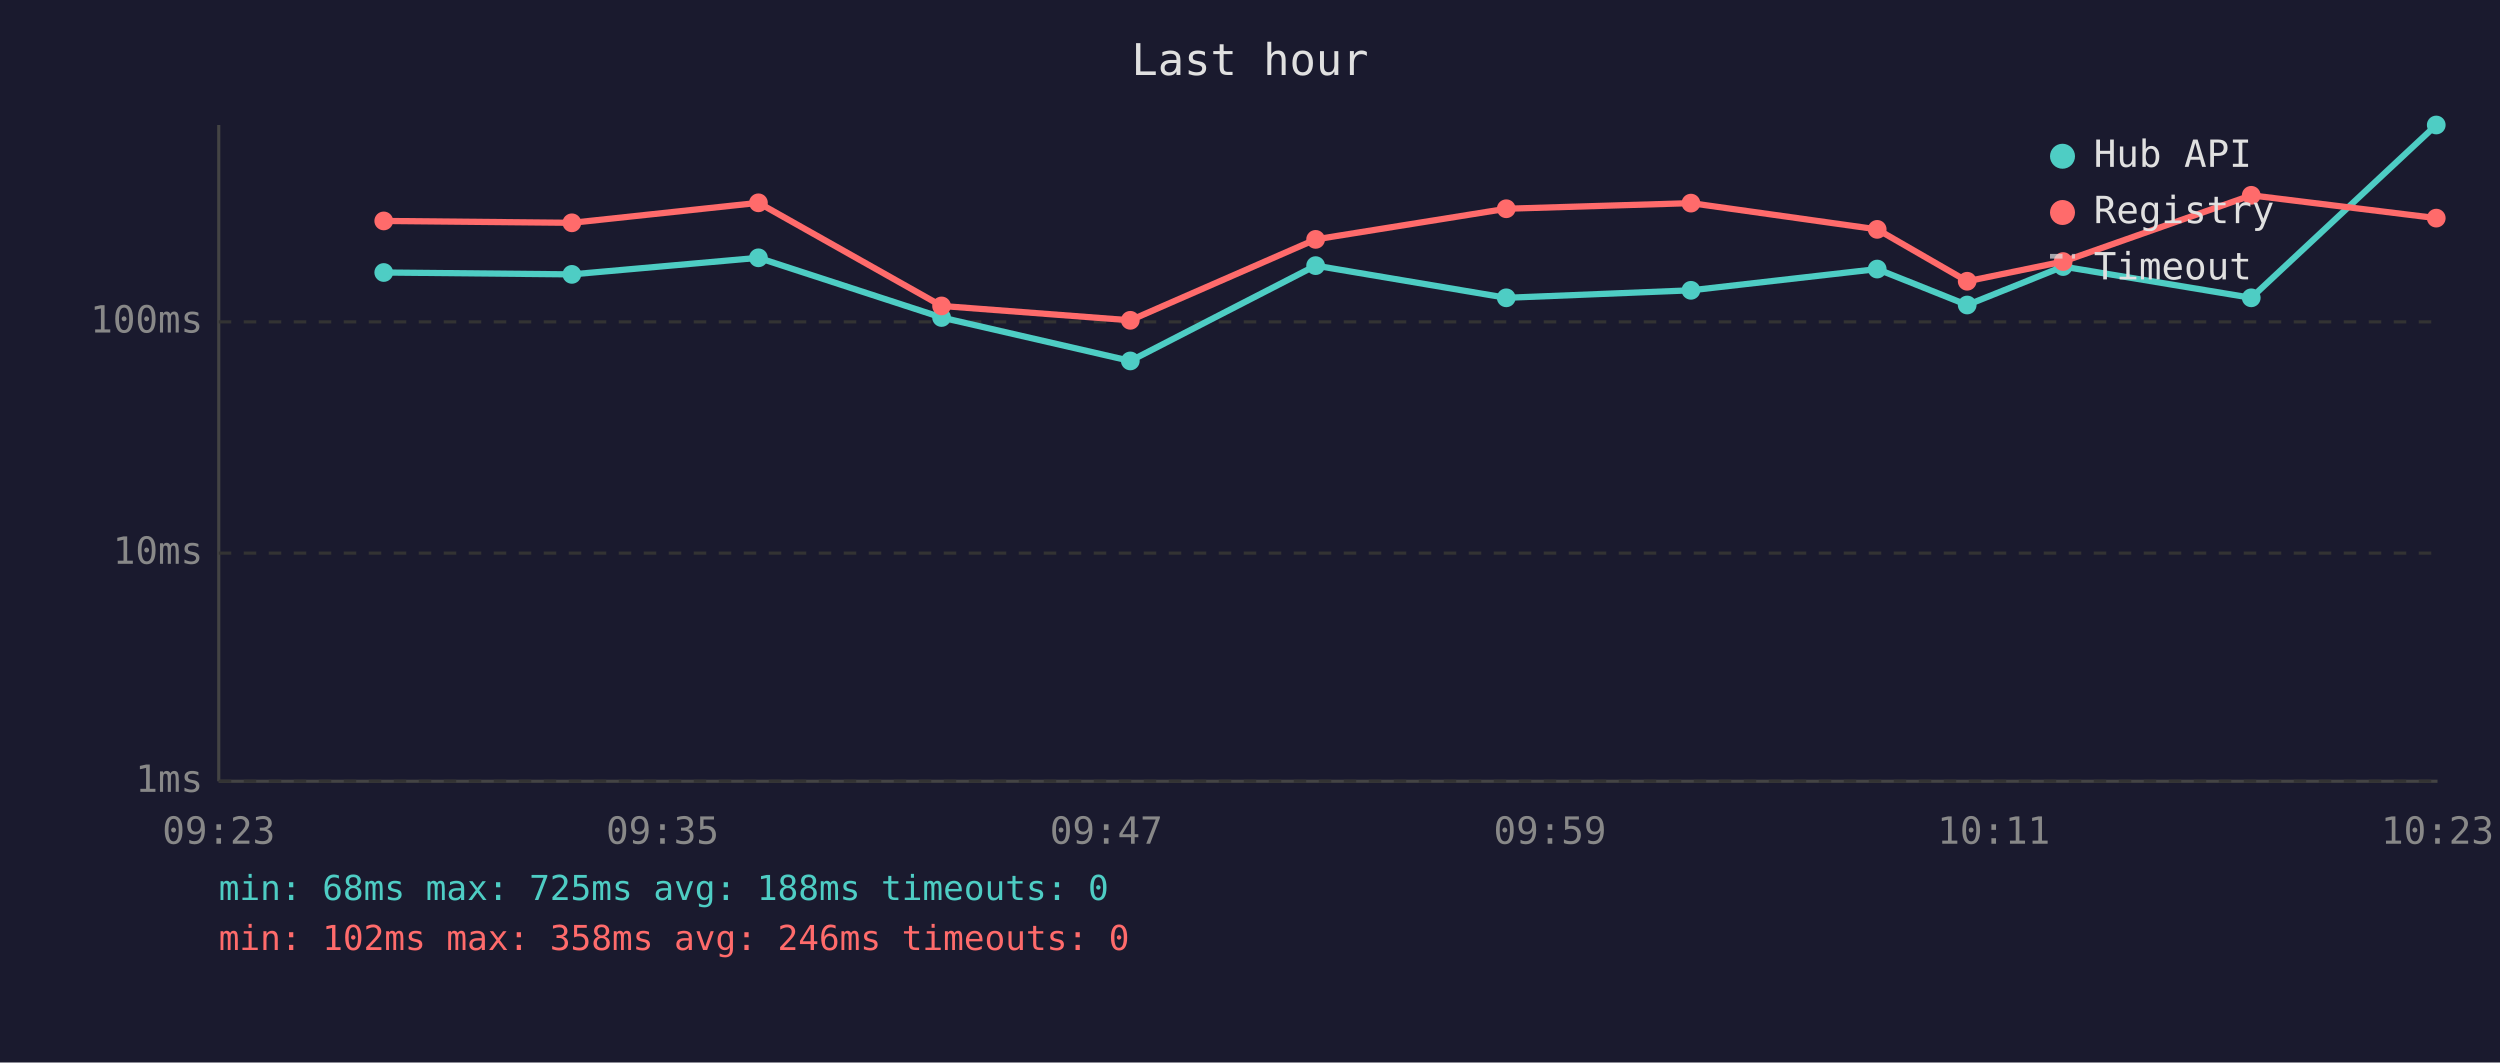
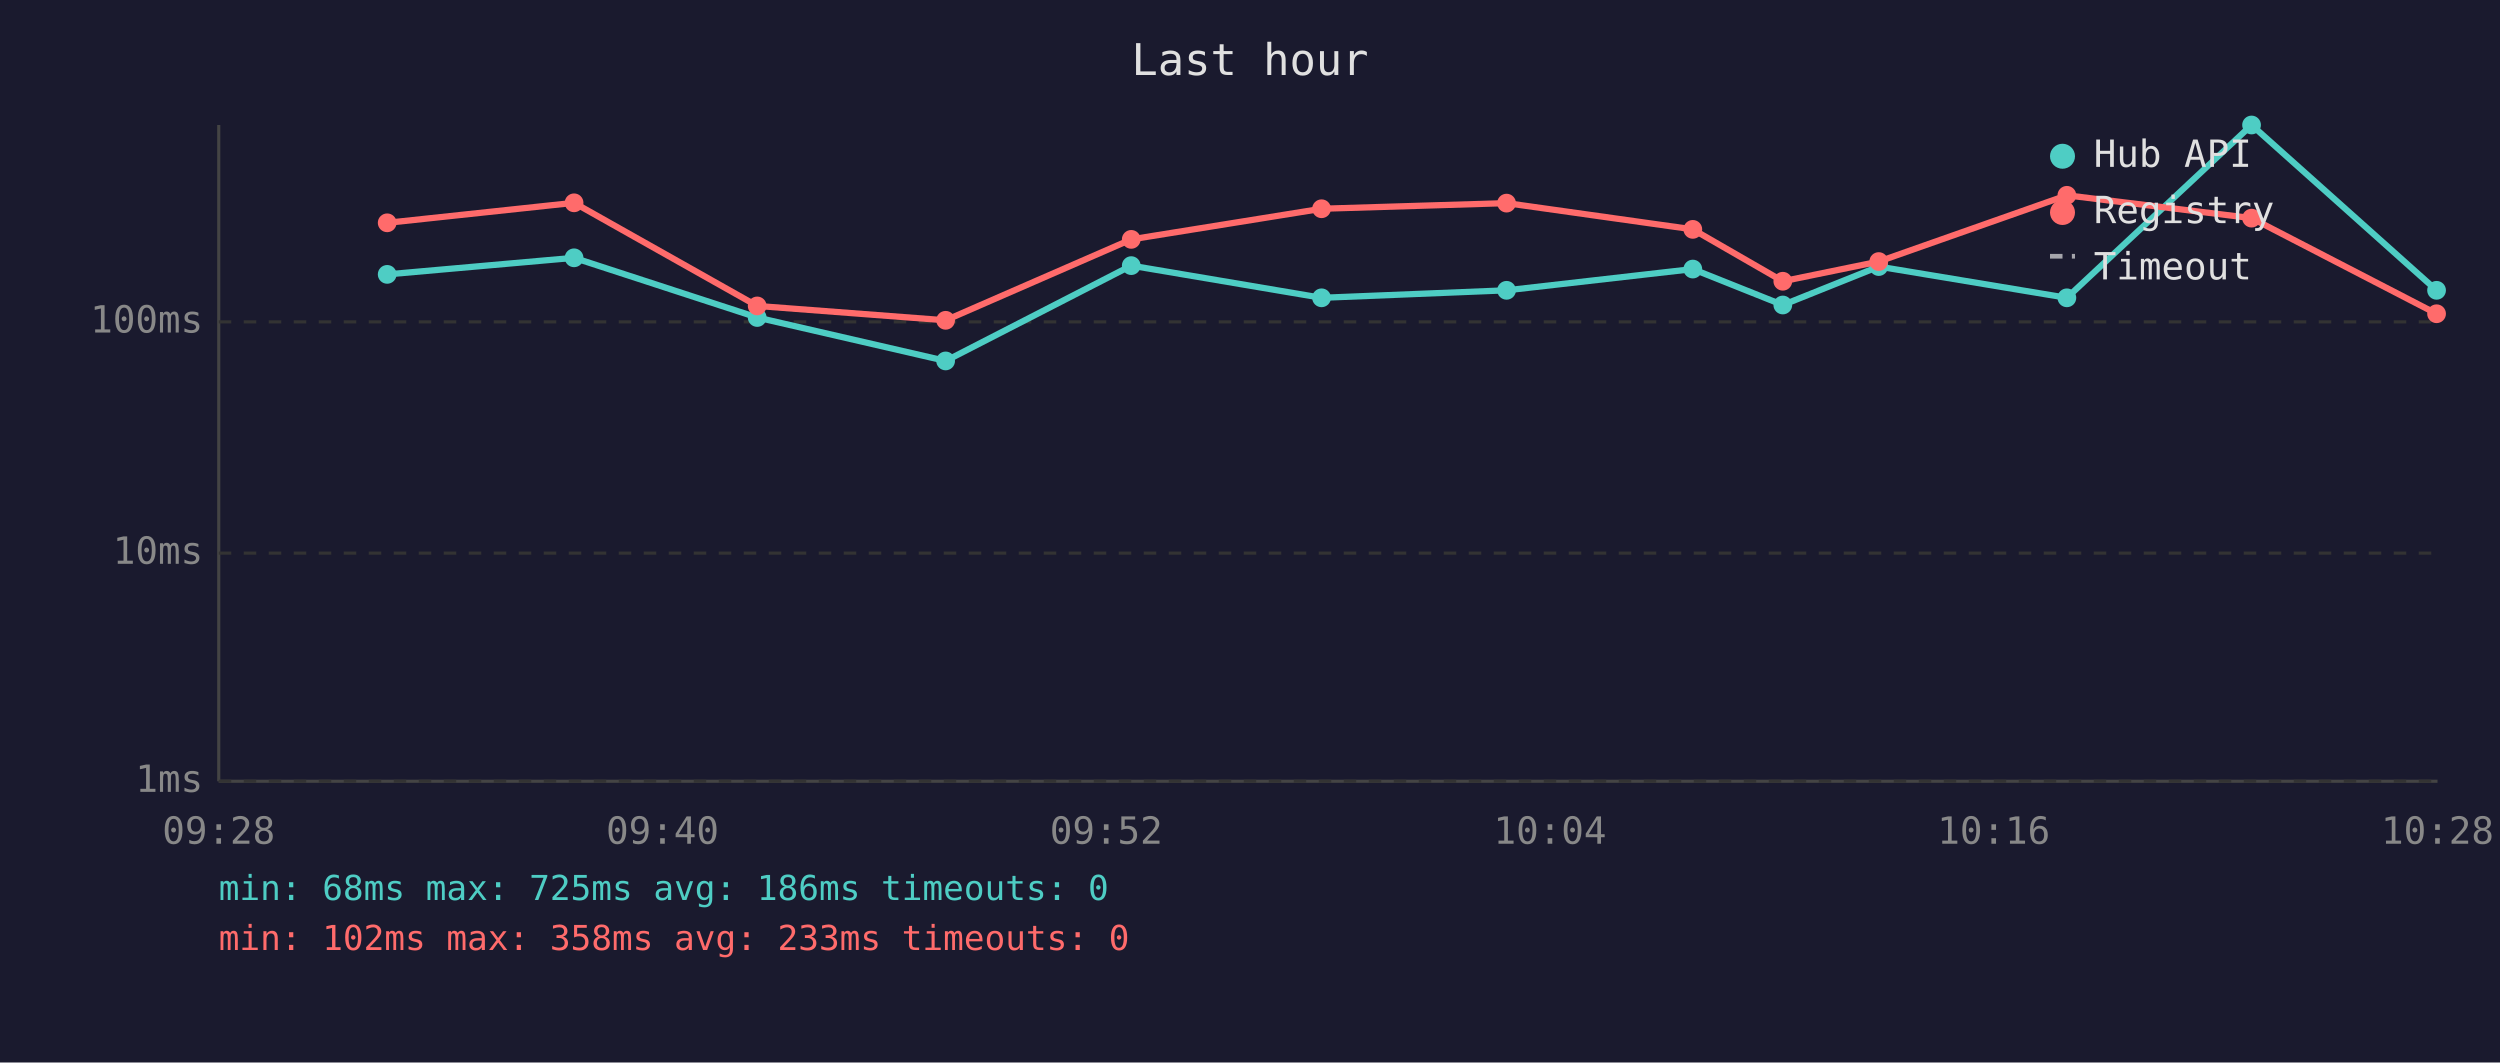
<svg xmlns="http://www.w3.org/2000/svg" viewBox="0 0 800 340" font-family="monospace" font-size="12">
  <rect width="800" height="340" fill="#1a1a2e" />
  <text x="400" y="24" fill="#e0e0e0" font-size="14" text-anchor="middle">Last hour</text>
  <line x1="70" y1="40" x2="70" y2="250" stroke="#444" stroke-width="1" />
  <line x1="70" y1="250" x2="780" y2="250" stroke="#444" stroke-width="1" />
  <line x1="70" y1="250" x2="780" y2="250" stroke="#333" stroke-width="1" stroke-dasharray="4" />
  <text x="65" y="250" fill="#888" text-anchor="end" dominant-baseline="middle">1ms</text>
  <line x1="70" y1="177" x2="780" y2="177" stroke="#333" stroke-width="1" stroke-dasharray="4" />
  <text x="65" y="177" fill="#888" text-anchor="end" dominant-baseline="middle">10ms</text>
  <line x1="70" y1="103" x2="780" y2="103" stroke="#333" stroke-width="1" stroke-dasharray="4" />
  <text x="65" y="103" fill="#888" text-anchor="end" dominant-baseline="middle">100ms</text>
-   <text x="70" y="270" fill="#888" text-anchor="middle">09:23</text>
-   <text x="212" y="270" fill="#888" text-anchor="middle">09:35</text>
-   <text x="354" y="270" fill="#888" text-anchor="middle">09:47</text>
-   <text x="496" y="270" fill="#888" text-anchor="middle">09:59</text>
-   <text x="638" y="270" fill="#888" text-anchor="middle">10:11</text>
-   <text x="780" y="270" fill="#888" text-anchor="middle">10:23</text>
-   <polyline points="122.8,87.2 183.0,87.8 242.7,82.5 301.3,101.6 361.7,115.5 421.0,85.0 482.0,95.3 541.1,92.9 600.7,86.1 629.5,97.6 660.2,85.3 720.4,95.3 779.6,40.0" fill="none" stroke="#4ecdc4" stroke-width="2" opacity="1" />
-   <circle cx="122.8" cy="87.2" r="3" fill="#4ecdc4" />
-   <circle cx="183.0" cy="87.8" r="3" fill="#4ecdc4" />
-   <circle cx="242.7" cy="82.5" r="3" fill="#4ecdc4" />
-   <circle cx="301.3" cy="101.6" r="3" fill="#4ecdc4" />
-   <circle cx="361.7" cy="115.5" r="3" fill="#4ecdc4" />
-   <circle cx="421.0" cy="85.0" r="3" fill="#4ecdc4" />
-   <circle cx="482.0" cy="95.3" r="3" fill="#4ecdc4" />
-   <circle cx="541.1" cy="92.9" r="3" fill="#4ecdc4" />
-   <circle cx="600.7" cy="86.1" r="3" fill="#4ecdc4" />
-   <circle cx="629.5" cy="97.6" r="3" fill="#4ecdc4" />
-   <circle cx="660.2" cy="85.3" r="3" fill="#4ecdc4" />
-   <circle cx="720.4" cy="95.3" r="3" fill="#4ecdc4" />
-   <circle cx="779.6" cy="40.0" r="3" fill="#4ecdc4" />
-   <polyline points="122.8,70.7 183.0,71.3 242.7,64.9 301.3,97.9 361.7,102.5 421.0,76.6 482.0,66.8 541.1,65.0 600.7,73.4 629.5,90.0 660.2,83.7 720.4,62.5 779.6,69.8" fill="none" stroke="#ff6b6b" stroke-width="2" opacity="1" />
-   <circle cx="122.8" cy="70.7" r="3" fill="#ff6b6b" />
-   <circle cx="183.0" cy="71.3" r="3" fill="#ff6b6b" />
-   <circle cx="242.7" cy="64.9" r="3" fill="#ff6b6b" />
-   <circle cx="301.3" cy="97.9" r="3" fill="#ff6b6b" />
-   <circle cx="361.7" cy="102.5" r="3" fill="#ff6b6b" />
-   <circle cx="421.0" cy="76.6" r="3" fill="#ff6b6b" />
-   <circle cx="482.0" cy="66.8" r="3" fill="#ff6b6b" />
-   <circle cx="541.1" cy="65.0" r="3" fill="#ff6b6b" />
-   <circle cx="600.7" cy="73.4" r="3" fill="#ff6b6b" />
-   <circle cx="629.5" cy="90.0" r="3" fill="#ff6b6b" />
-   <circle cx="660.2" cy="83.7" r="3" fill="#ff6b6b" />
-   <circle cx="720.4" cy="62.5" r="3" fill="#ff6b6b" />
-   <circle cx="779.6" cy="69.8" r="3" fill="#ff6b6b" />
+   <text x="70" y="270" fill="#888" text-anchor="middle">09:28</text>
+   <text x="212" y="270" fill="#888" text-anchor="middle">09:40</text>
+   <text x="354" y="270" fill="#888" text-anchor="middle">09:52</text>
+   <text x="496" y="270" fill="#888" text-anchor="middle">10:04</text>
+   <text x="638" y="270" fill="#888" text-anchor="middle">10:16</text>
+   <text x="780" y="270" fill="#888" text-anchor="middle">10:28</text>
+   <polyline points="123.9,87.8 183.7,82.5 242.3,101.6 302.6,115.5 362.0,85.0 422.9,95.3 482.1,92.9 541.7,86.1 570.5,97.6 601.2,85.3 661.4,95.3 720.5,40.0 779.7,92.9" fill="none" stroke="#4ecdc4" stroke-width="2" opacity="1" />
+   <circle cx="123.9" cy="87.8" r="3" fill="#4ecdc4" />
+   <circle cx="183.7" cy="82.5" r="3" fill="#4ecdc4" />
+   <circle cx="242.3" cy="101.6" r="3" fill="#4ecdc4" />
+   <circle cx="302.6" cy="115.5" r="3" fill="#4ecdc4" />
+   <circle cx="362.0" cy="85.0" r="3" fill="#4ecdc4" />
+   <circle cx="422.9" cy="95.3" r="3" fill="#4ecdc4" />
+   <circle cx="482.1" cy="92.9" r="3" fill="#4ecdc4" />
+   <circle cx="541.7" cy="86.1" r="3" fill="#4ecdc4" />
+   <circle cx="570.5" cy="97.6" r="3" fill="#4ecdc4" />
+   <circle cx="601.2" cy="85.3" r="3" fill="#4ecdc4" />
+   <circle cx="661.4" cy="95.3" r="3" fill="#4ecdc4" />
+   <circle cx="720.5" cy="40.0" r="3" fill="#4ecdc4" />
+   <circle cx="779.7" cy="92.9" r="3" fill="#4ecdc4" />
+   <polyline points="123.9,71.3 183.7,64.9 242.3,97.9 302.6,102.5 362.0,76.6 422.9,66.8 482.1,65.0 541.7,73.4 570.5,90.0 601.2,83.7 661.4,62.5 720.5,69.8 779.7,100.4" fill="none" stroke="#ff6b6b" stroke-width="2" opacity="1" />
+   <circle cx="123.9" cy="71.3" r="3" fill="#ff6b6b" />
+   <circle cx="183.7" cy="64.9" r="3" fill="#ff6b6b" />
+   <circle cx="242.3" cy="97.9" r="3" fill="#ff6b6b" />
+   <circle cx="302.6" cy="102.5" r="3" fill="#ff6b6b" />
+   <circle cx="362.0" cy="76.6" r="3" fill="#ff6b6b" />
+   <circle cx="422.9" cy="66.8" r="3" fill="#ff6b6b" />
+   <circle cx="482.1" cy="65.0" r="3" fill="#ff6b6b" />
+   <circle cx="541.7" cy="73.4" r="3" fill="#ff6b6b" />
+   <circle cx="570.5" cy="90.0" r="3" fill="#ff6b6b" />
+   <circle cx="601.2" cy="83.7" r="3" fill="#ff6b6b" />
+   <circle cx="661.4" cy="62.5" r="3" fill="#ff6b6b" />
+   <circle cx="720.5" cy="69.8" r="3" fill="#ff6b6b" />
+   <circle cx="779.7" cy="100.4" r="3" fill="#ff6b6b" />
  <circle cx="660" cy="50" r="4" fill="#4ecdc4" />
  <text x="670" y="50" fill="#e0e0e0" dominant-baseline="middle">Hub API</text>
  <circle cx="660" cy="68" r="4" fill="#ff6b6b" />
  <text x="670" y="68" fill="#e0e0e0" dominant-baseline="middle">Registry</text>
  <line x1="656" y1="82" x2="664" y2="82" stroke="#e0e0e0" stroke-width="1.5" stroke-dasharray="4,3" opacity="0.7" />
  <text x="670" y="86" fill="#e0e0e0" dominant-baseline="middle">Timeout</text>
-   <text x="70" y="288" fill="#4ecdc4" font-size="11">min: 68ms  max: 725ms  avg: 188ms  timeouts: 0</text>
-   <text x="70" y="304" fill="#ff6b6b" font-size="11">min: 102ms  max: 358ms  avg: 246ms  timeouts: 0</text>
+   <text x="70" y="288" fill="#4ecdc4" font-size="11">min: 68ms  max: 725ms  avg: 186ms  timeouts: 0</text>
+   <text x="70" y="304" fill="#ff6b6b" font-size="11">min: 102ms  max: 358ms  avg: 233ms  timeouts: 0</text>
</svg>
